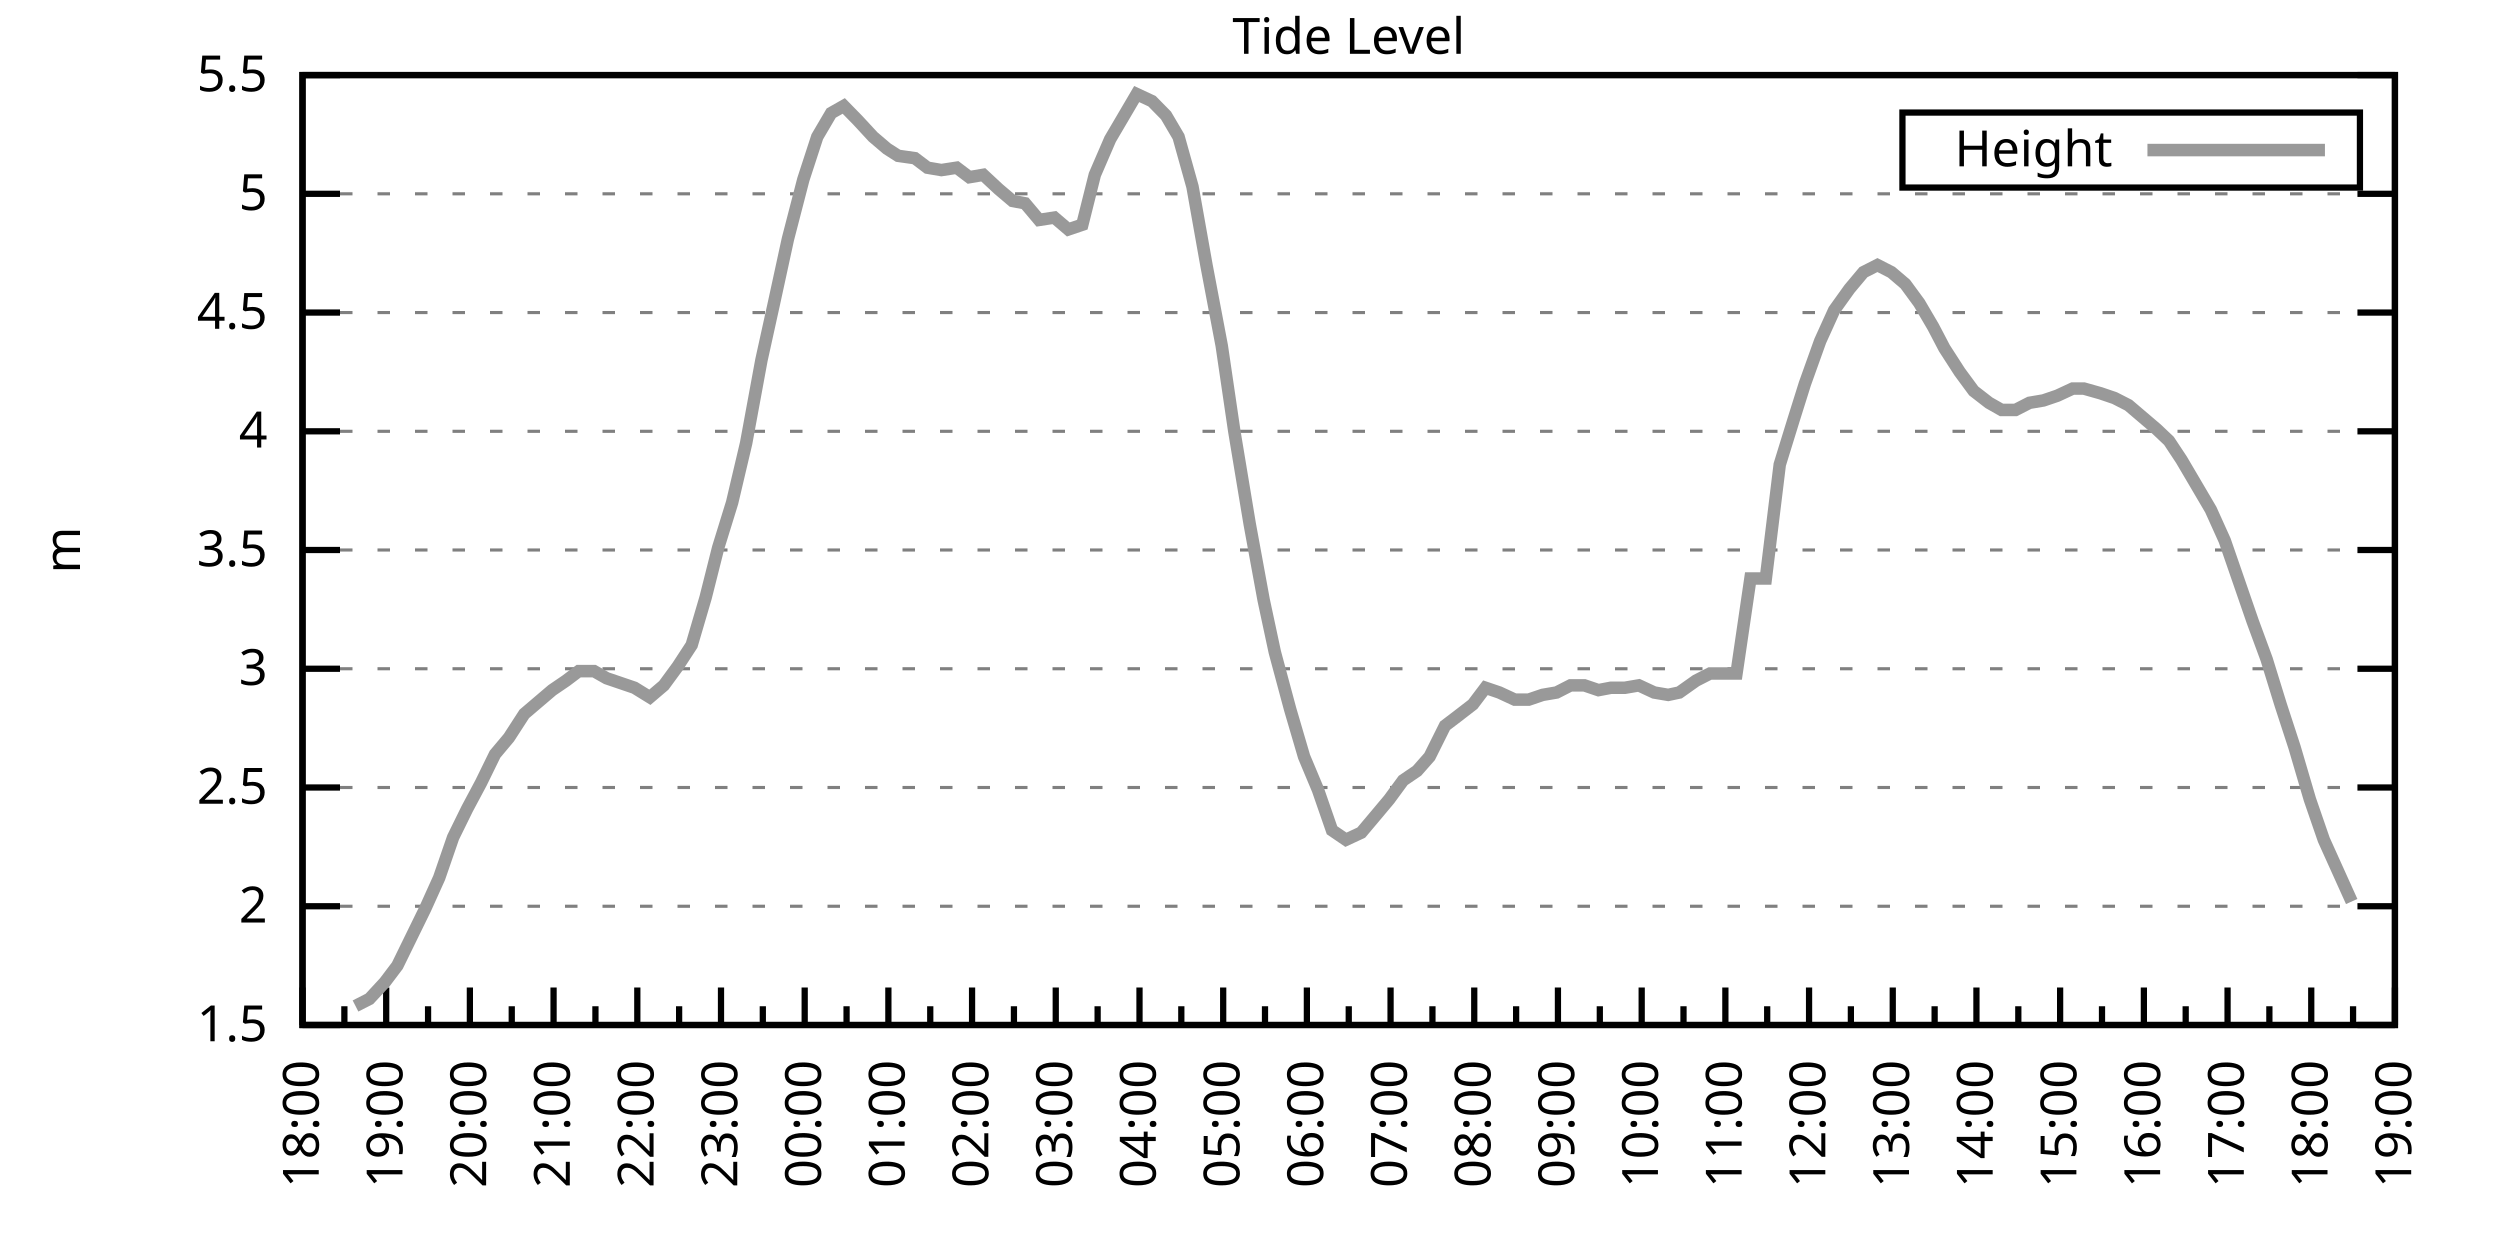
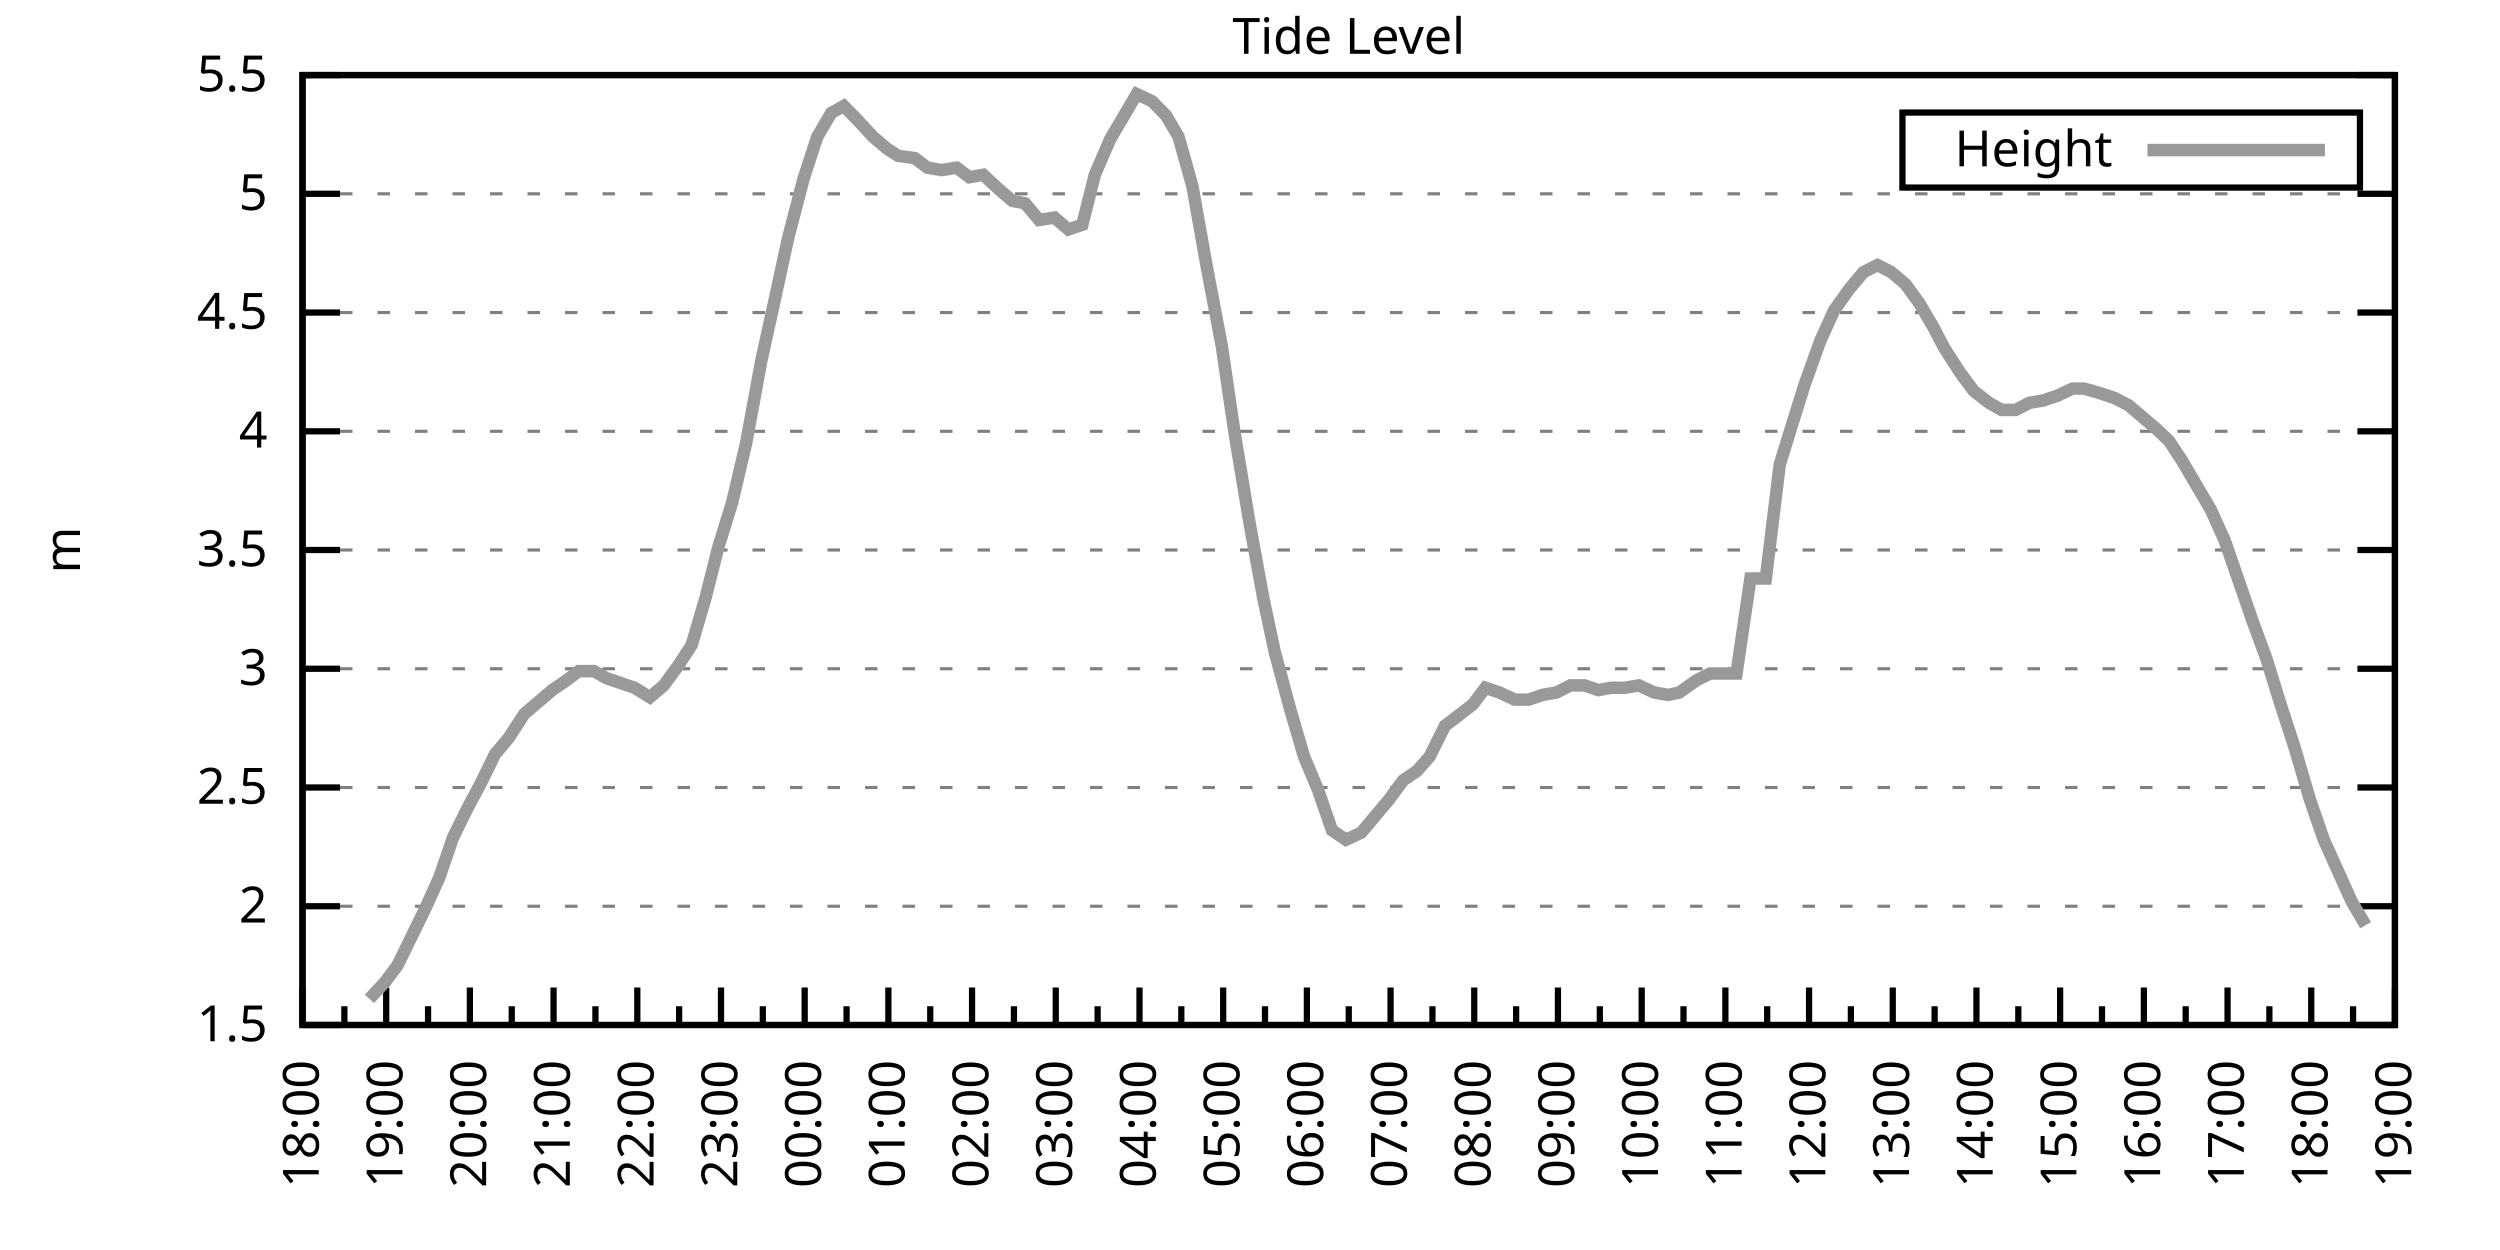
<svg xmlns="http://www.w3.org/2000/svg" xmlns:xlink="http://www.w3.org/1999/xlink" width="400" height="200" viewBox="0 0 400 200">
  <g id="gnuplot_canvas">
    <rect x="0" y="0" width="400" height="200" fill="none" />
    <defs>
      <circle id="gpDot" r="0.5" stroke-width="0.5" stroke="currentColor" />
      <path id="gpPt0" stroke-width="0.333" stroke="currentColor" d="M-1,0 h2 M0,-1 v2" />
      <path id="gpPt1" stroke-width="0.333" stroke="currentColor" d="M-1,-1 L1,1 M1,-1 L-1,1" />
      <path id="gpPt2" stroke-width="0.333" stroke="currentColor" d="M-1,0 L1,0 M0,-1 L0,1 M-1,-1 L1,1 M-1,1 L1,-1" />
      <rect id="gpPt3" stroke-width="0.333" stroke="currentColor" x="-1" y="-1" width="2" height="2" />
      <rect id="gpPt4" stroke-width="0.333" stroke="currentColor" fill="currentColor" x="-1" y="-1" width="2" height="2" />
      <circle id="gpPt5" stroke-width="0.333" stroke="currentColor" cx="0" cy="0" r="1" />
      <use xlink:href="#gpPt5" id="gpPt6" fill="currentColor" stroke="none" />
      <path id="gpPt7" stroke-width="0.333" stroke="currentColor" d="M0,-1.33 L-1.33,0.67 L1.33,0.67 z" />
      <use xlink:href="#gpPt7" id="gpPt8" fill="currentColor" stroke="none" />
      <use xlink:href="#gpPt7" id="gpPt9" stroke="currentColor" transform="rotate(180)" />
      <use xlink:href="#gpPt9" id="gpPt10" fill="currentColor" stroke="none" />
      <use xlink:href="#gpPt3" id="gpPt11" stroke="currentColor" transform="rotate(45)" />
      <use xlink:href="#gpPt11" id="gpPt12" fill="currentColor" stroke="none" />
      <path id="gpPt13" stroke-width="0.333" stroke="currentColor" d="M0,1.330 L1.265,0.411 L0.782,-1.067 L-0.782,-1.076 L-1.265,0.411 z" />
      <use xlink:href="#gpPt13" id="gpPt14" fill="currentColor" stroke="none" />
      <filter id="textbox" filterUnits="objectBoundingBox" x="0" y="0" height="1" width="1">
        <feFlood flood-color="white" flood-opacity="1" result="bgnd" />
        <feComposite in="SourceGraphic" in2="bgnd" operator="atop" />
      </filter>
      <filter id="greybox" filterUnits="objectBoundingBox" x="0" y="0" height="1" width="1">
        <feFlood flood-color="lightgrey" flood-opacity="1" result="grey" />
        <feComposite in="SourceGraphic" in2="grey" operator="atop" />
      </filter>
    </defs>
    <g fill="none" color="white" stroke="currentColor" stroke-width="1.00" stroke-linecap="butt" stroke-linejoin="miter">
</g>
    <g fill="none" color="black" stroke="currentColor" stroke-width="1.00" stroke-linecap="butt" stroke-linejoin="miter">
      <g stroke="none" shape-rendering="crispEdges">
        <polygon fill="rgb(255, 255, 255)" points="48.40,164.00 383.18,164.00 383.18,12.02 48.40,12.02 " />
      </g>
    </g>
    <g fill="none" color="black" stroke="currentColor" stroke-width="1.00" stroke-linecap="butt" stroke-linejoin="miter">
</g>
    <g fill="none" color="black" stroke="black" stroke-width="0.50" stroke-linecap="butt" stroke-linejoin="miter">
</g>
    <g fill="none" color="gray" stroke="currentColor" stroke-width="0.50" stroke-linecap="butt" stroke-linejoin="miter">
      <path stroke="gray" stroke-dasharray="2,4" class="gridline" d="M48.40,164.00 L383.19,164.00  " />
    </g>
    <g fill="none" color="gray" stroke="gray" stroke-width="1.00" stroke-linecap="butt" stroke-linejoin="miter">
</g>
    <g fill="none" color="black" stroke="currentColor" stroke-width="1.00" stroke-linecap="butt" stroke-linejoin="miter">
      <path stroke="black" d="M48.40,164.00 L54.40,164.00 M383.19,164.00 L377.19,164.00  " />
      <g transform="translate(42.80,166.60)" stroke="none" fill="black" font-family="Sans" font-size="8.00" text-anchor="end">
        <text>
          <tspan font-family="Sans"> 1.5</tspan>
        </text>
      </g>
    </g>
    <g fill="none" color="black" stroke="currentColor" stroke-width="1.00" stroke-linecap="butt" stroke-linejoin="miter">
</g>
    <g fill="none" color="black" stroke="black" stroke-width="0.50" stroke-linecap="butt" stroke-linejoin="miter">
</g>
    <g fill="none" color="gray" stroke="currentColor" stroke-width="0.50" stroke-linecap="butt" stroke-linejoin="miter">
      <path stroke="gray" stroke-dasharray="2,4" class="gridline" d="M48.40,145.00 L383.19,145.00  " />
    </g>
    <g fill="none" color="gray" stroke="gray" stroke-width="1.00" stroke-linecap="butt" stroke-linejoin="miter">
</g>
    <g fill="none" color="black" stroke="currentColor" stroke-width="1.00" stroke-linecap="butt" stroke-linejoin="miter">
      <path stroke="black" d="M48.40,145.00 L54.40,145.00 M383.19,145.00 L377.19,145.00  " />
      <g transform="translate(42.80,147.60)" stroke="none" fill="black" font-family="Sans" font-size="8.00" text-anchor="end">
        <text>
          <tspan font-family="Sans"> 2</tspan>
        </text>
      </g>
    </g>
    <g fill="none" color="black" stroke="currentColor" stroke-width="1.00" stroke-linecap="butt" stroke-linejoin="miter">
</g>
    <g fill="none" color="black" stroke="black" stroke-width="0.50" stroke-linecap="butt" stroke-linejoin="miter">
</g>
    <g fill="none" color="gray" stroke="currentColor" stroke-width="0.50" stroke-linecap="butt" stroke-linejoin="miter">
      <path stroke="gray" stroke-dasharray="2,4" class="gridline" d="M48.40,126.00 L383.19,126.00  " />
    </g>
    <g fill="none" color="gray" stroke="gray" stroke-width="1.00" stroke-linecap="butt" stroke-linejoin="miter">
</g>
    <g fill="none" color="black" stroke="currentColor" stroke-width="1.00" stroke-linecap="butt" stroke-linejoin="miter">
      <path stroke="black" d="M48.40,126.00 L54.40,126.00 M383.19,126.00 L377.19,126.00  " />
      <g transform="translate(42.80,128.60)" stroke="none" fill="black" font-family="Sans" font-size="8.00" text-anchor="end">
        <text>
          <tspan font-family="Sans"> 2.5</tspan>
        </text>
      </g>
    </g>
    <g fill="none" color="black" stroke="currentColor" stroke-width="1.00" stroke-linecap="butt" stroke-linejoin="miter">
</g>
    <g fill="none" color="black" stroke="black" stroke-width="0.50" stroke-linecap="butt" stroke-linejoin="miter">
</g>
    <g fill="none" color="gray" stroke="currentColor" stroke-width="0.50" stroke-linecap="butt" stroke-linejoin="miter">
      <path stroke="gray" stroke-dasharray="2,4" class="gridline" d="M48.40,107.00 L383.19,107.00  " />
    </g>
    <g fill="none" color="gray" stroke="gray" stroke-width="1.00" stroke-linecap="butt" stroke-linejoin="miter">
</g>
    <g fill="none" color="black" stroke="currentColor" stroke-width="1.00" stroke-linecap="butt" stroke-linejoin="miter">
      <path stroke="black" d="M48.40,107.00 L54.40,107.00 M383.19,107.00 L377.19,107.00  " />
      <g transform="translate(42.80,109.60)" stroke="none" fill="black" font-family="Sans" font-size="8.00" text-anchor="end">
        <text>
          <tspan font-family="Sans"> 3</tspan>
        </text>
      </g>
    </g>
    <g fill="none" color="black" stroke="currentColor" stroke-width="1.00" stroke-linecap="butt" stroke-linejoin="miter">
</g>
    <g fill="none" color="black" stroke="black" stroke-width="0.50" stroke-linecap="butt" stroke-linejoin="miter">
</g>
    <g fill="none" color="gray" stroke="currentColor" stroke-width="0.50" stroke-linecap="butt" stroke-linejoin="miter">
      <path stroke="gray" stroke-dasharray="2,4" class="gridline" d="M48.40,88.00 L383.19,88.00  " />
    </g>
    <g fill="none" color="gray" stroke="gray" stroke-width="1.00" stroke-linecap="butt" stroke-linejoin="miter">
</g>
    <g fill="none" color="black" stroke="currentColor" stroke-width="1.00" stroke-linecap="butt" stroke-linejoin="miter">
      <path stroke="black" d="M48.40,88.00 L54.40,88.00 M383.19,88.00 L377.19,88.00  " />
      <g transform="translate(42.80,90.60)" stroke="none" fill="black" font-family="Sans" font-size="8.00" text-anchor="end">
        <text>
          <tspan font-family="Sans"> 3.5</tspan>
        </text>
      </g>
    </g>
    <g fill="none" color="black" stroke="currentColor" stroke-width="1.00" stroke-linecap="butt" stroke-linejoin="miter">
</g>
    <g fill="none" color="black" stroke="black" stroke-width="0.50" stroke-linecap="butt" stroke-linejoin="miter">
</g>
    <g fill="none" color="gray" stroke="currentColor" stroke-width="0.50" stroke-linecap="butt" stroke-linejoin="miter">
      <path stroke="gray" stroke-dasharray="2,4" class="gridline" d="M48.40,69.01 L383.19,69.01  " />
    </g>
    <g fill="none" color="gray" stroke="gray" stroke-width="1.00" stroke-linecap="butt" stroke-linejoin="miter">
</g>
    <g fill="none" color="black" stroke="currentColor" stroke-width="1.00" stroke-linecap="butt" stroke-linejoin="miter">
      <path stroke="black" d="M48.40,69.01 L54.40,69.01 M383.19,69.01 L377.19,69.01  " />
      <g transform="translate(42.80,71.61)" stroke="none" fill="black" font-family="Sans" font-size="8.00" text-anchor="end">
        <text>
          <tspan font-family="Sans"> 4</tspan>
        </text>
      </g>
    </g>
    <g fill="none" color="black" stroke="currentColor" stroke-width="1.00" stroke-linecap="butt" stroke-linejoin="miter">
</g>
    <g fill="none" color="black" stroke="black" stroke-width="0.50" stroke-linecap="butt" stroke-linejoin="miter">
</g>
    <g fill="none" color="gray" stroke="currentColor" stroke-width="0.50" stroke-linecap="butt" stroke-linejoin="miter">
      <path stroke="gray" stroke-dasharray="2,4" class="gridline" d="M48.40,50.01 L383.19,50.01  " />
    </g>
    <g fill="none" color="gray" stroke="gray" stroke-width="1.00" stroke-linecap="butt" stroke-linejoin="miter">
</g>
    <g fill="none" color="black" stroke="currentColor" stroke-width="1.00" stroke-linecap="butt" stroke-linejoin="miter">
      <path stroke="black" d="M48.40,50.01 L54.40,50.01 M383.19,50.01 L377.19,50.01  " />
      <g transform="translate(42.80,52.61)" stroke="none" fill="black" font-family="Sans" font-size="8.00" text-anchor="end">
        <text>
          <tspan font-family="Sans"> 4.5</tspan>
        </text>
      </g>
    </g>
    <g fill="none" color="black" stroke="currentColor" stroke-width="1.00" stroke-linecap="butt" stroke-linejoin="miter">
</g>
    <g fill="none" color="black" stroke="black" stroke-width="0.50" stroke-linecap="butt" stroke-linejoin="miter">
</g>
    <g fill="none" color="gray" stroke="currentColor" stroke-width="0.50" stroke-linecap="butt" stroke-linejoin="miter">
      <path stroke="gray" stroke-dasharray="2,4" class="gridline" d="M48.40,31.01 L383.19,31.01  " />
    </g>
    <g fill="none" color="gray" stroke="gray" stroke-width="1.00" stroke-linecap="butt" stroke-linejoin="miter">
</g>
    <g fill="none" color="black" stroke="currentColor" stroke-width="1.00" stroke-linecap="butt" stroke-linejoin="miter">
      <path stroke="black" d="M48.40,31.01 L54.40,31.01 M383.19,31.01 L377.19,31.01  " />
      <g transform="translate(42.80,33.61)" stroke="none" fill="black" font-family="Sans" font-size="8.00" text-anchor="end">
        <text>
          <tspan font-family="Sans"> 5</tspan>
        </text>
      </g>
    </g>
    <g fill="none" color="black" stroke="currentColor" stroke-width="1.00" stroke-linecap="butt" stroke-linejoin="miter">
</g>
    <g fill="none" color="black" stroke="black" stroke-width="0.50" stroke-linecap="butt" stroke-linejoin="miter">
</g>
    <g fill="none" color="gray" stroke="currentColor" stroke-width="0.50" stroke-linecap="butt" stroke-linejoin="miter">
      <path stroke="gray" stroke-dasharray="2,4" class="gridline" d="M48.40,12.01 L383.19,12.01  " />
    </g>
    <g fill="none" color="gray" stroke="gray" stroke-width="1.00" stroke-linecap="butt" stroke-linejoin="miter">
</g>
    <g fill="none" color="black" stroke="currentColor" stroke-width="1.00" stroke-linecap="butt" stroke-linejoin="miter">
      <path stroke="black" d="M48.40,12.01 L54.40,12.01 M383.19,12.01 L377.19,12.01  " />
      <g transform="translate(42.80,14.61)" stroke="none" fill="black" font-family="Sans" font-size="8.00" text-anchor="end">
        <text>
          <tspan font-family="Sans"> 5.5</tspan>
        </text>
      </g>
    </g>
    <g fill="none" color="black" stroke="currentColor" stroke-width="1.00" stroke-linecap="butt" stroke-linejoin="miter">
      <path stroke="black" d="M48.40,164.00 L48.40,158.00  " />
      <g transform="translate(51.00,169.60) rotate(270)" stroke="none" fill="black" font-family="Sans" font-size="8.00" text-anchor="end">
        <text>
          <tspan font-family="Sans">18:00</tspan>
        </text>
      </g>
    </g>
    <g fill="none" color="black" stroke="currentColor" stroke-width="1.00" stroke-linecap="butt" stroke-linejoin="miter">
      <path stroke="black" d="M55.10,164.00 L55.10,161.00 M61.79,164.00 L61.79,158.00  " />
      <g transform="translate(64.39,169.60) rotate(270)" stroke="none" fill="black" font-family="Sans" font-size="8.00" text-anchor="end">
        <text>
          <tspan font-family="Sans">19:00</tspan>
        </text>
      </g>
    </g>
    <g fill="none" color="black" stroke="currentColor" stroke-width="1.00" stroke-linecap="butt" stroke-linejoin="miter">
      <path stroke="black" d="M68.49,164.00 L68.49,161.00 M75.18,164.00 L75.18,158.00  " />
      <g transform="translate(77.78,169.60) rotate(270)" stroke="none" fill="black" font-family="Sans" font-size="8.00" text-anchor="end">
        <text>
          <tspan font-family="Sans">20:00</tspan>
        </text>
      </g>
    </g>
    <g fill="none" color="black" stroke="currentColor" stroke-width="1.00" stroke-linecap="butt" stroke-linejoin="miter">
      <path stroke="black" d="M81.88,164.00 L81.88,161.00 M88.57,164.00 L88.57,158.00  " />
      <g transform="translate(91.17,169.60) rotate(270)" stroke="none" fill="black" font-family="Sans" font-size="8.00" text-anchor="end">
        <text>
          <tspan font-family="Sans">21:00</tspan>
        </text>
      </g>
    </g>
    <g fill="none" color="black" stroke="currentColor" stroke-width="1.00" stroke-linecap="butt" stroke-linejoin="miter">
      <path stroke="black" d="M95.27,164.00 L95.27,161.00 M101.97,164.00 L101.97,158.00  " />
      <g transform="translate(104.57,169.60) rotate(270)" stroke="none" fill="black" font-family="Sans" font-size="8.00" text-anchor="end">
        <text>
          <tspan font-family="Sans">22:00</tspan>
        </text>
      </g>
    </g>
    <g fill="none" color="black" stroke="currentColor" stroke-width="1.00" stroke-linecap="butt" stroke-linejoin="miter">
      <path stroke="black" d="M108.66,164.00 L108.66,161.00 M115.36,164.00 L115.36,158.00  " />
      <g transform="translate(117.96,169.60) rotate(270)" stroke="none" fill="black" font-family="Sans" font-size="8.00" text-anchor="end">
        <text>
          <tspan font-family="Sans">23:00</tspan>
        </text>
      </g>
    </g>
    <g fill="none" color="black" stroke="currentColor" stroke-width="1.00" stroke-linecap="butt" stroke-linejoin="miter">
      <path stroke="black" d="M122.05,164.00 L122.05,161.00 M128.75,164.00 L128.75,158.00  " />
      <g transform="translate(131.35,169.60) rotate(270)" stroke="none" fill="black" font-family="Sans" font-size="8.00" text-anchor="end">
        <text>
          <tspan font-family="Sans">00:00</tspan>
        </text>
      </g>
    </g>
    <g fill="none" color="black" stroke="currentColor" stroke-width="1.00" stroke-linecap="butt" stroke-linejoin="miter">
      <path stroke="black" d="M135.45,164.00 L135.45,161.00 M142.14,164.00 L142.14,158.00  " />
      <g transform="translate(144.74,169.60) rotate(270)" stroke="none" fill="black" font-family="Sans" font-size="8.00" text-anchor="end">
        <text>
          <tspan font-family="Sans">01:00</tspan>
        </text>
      </g>
    </g>
    <g fill="none" color="black" stroke="currentColor" stroke-width="1.00" stroke-linecap="butt" stroke-linejoin="miter">
      <path stroke="black" d="M148.84,164.00 L148.84,161.00 M155.53,164.00 L155.53,158.00  " />
      <g transform="translate(158.13,169.60) rotate(270)" stroke="none" fill="black" font-family="Sans" font-size="8.00" text-anchor="end">
        <text>
          <tspan font-family="Sans">02:00</tspan>
        </text>
      </g>
    </g>
    <g fill="none" color="black" stroke="currentColor" stroke-width="1.00" stroke-linecap="butt" stroke-linejoin="miter">
      <path stroke="black" d="M162.23,164.00 L162.23,161.00 M168.92,164.00 L168.92,158.00  " />
      <g transform="translate(171.52,169.60) rotate(270)" stroke="none" fill="black" font-family="Sans" font-size="8.00" text-anchor="end">
        <text>
          <tspan font-family="Sans">03:00</tspan>
        </text>
      </g>
    </g>
    <g fill="none" color="black" stroke="currentColor" stroke-width="1.00" stroke-linecap="butt" stroke-linejoin="miter">
      <path stroke="black" d="M175.62,164.00 L175.62,161.00 M182.32,164.00 L182.32,158.00  " />
      <g transform="translate(184.92,169.60) rotate(270)" stroke="none" fill="black" font-family="Sans" font-size="8.00" text-anchor="end">
        <text>
          <tspan font-family="Sans">04:00</tspan>
        </text>
      </g>
    </g>
    <g fill="none" color="black" stroke="currentColor" stroke-width="1.00" stroke-linecap="butt" stroke-linejoin="miter">
      <path stroke="black" d="M189.01,164.00 L189.01,161.00 M195.71,164.00 L195.71,158.00  " />
      <g transform="translate(198.31,169.60) rotate(270)" stroke="none" fill="black" font-family="Sans" font-size="8.00" text-anchor="end">
        <text>
          <tspan font-family="Sans">05:00</tspan>
        </text>
      </g>
    </g>
    <g fill="none" color="black" stroke="currentColor" stroke-width="1.00" stroke-linecap="butt" stroke-linejoin="miter">
      <path stroke="black" d="M202.40,164.00 L202.40,161.00 M209.10,164.00 L209.10,158.00  " />
      <g transform="translate(211.70,169.60) rotate(270)" stroke="none" fill="black" font-family="Sans" font-size="8.00" text-anchor="end">
        <text>
          <tspan font-family="Sans">06:00</tspan>
        </text>
      </g>
    </g>
    <g fill="none" color="black" stroke="currentColor" stroke-width="1.00" stroke-linecap="butt" stroke-linejoin="miter">
      <path stroke="black" d="M215.80,164.00 L215.80,161.00 M222.49,164.00 L222.49,158.00  " />
      <g transform="translate(225.09,169.60) rotate(270)" stroke="none" fill="black" font-family="Sans" font-size="8.00" text-anchor="end">
        <text>
          <tspan font-family="Sans">07:00</tspan>
        </text>
      </g>
    </g>
    <g fill="none" color="black" stroke="currentColor" stroke-width="1.00" stroke-linecap="butt" stroke-linejoin="miter">
      <path stroke="black" d="M229.19,164.00 L229.19,161.00 M235.88,164.00 L235.88,158.00  " />
      <g transform="translate(238.48,169.60) rotate(270)" stroke="none" fill="black" font-family="Sans" font-size="8.00" text-anchor="end">
        <text>
          <tspan font-family="Sans">08:00</tspan>
        </text>
      </g>
    </g>
    <g fill="none" color="black" stroke="currentColor" stroke-width="1.00" stroke-linecap="butt" stroke-linejoin="miter">
      <path stroke="black" d="M242.58,164.00 L242.58,161.00 M249.27,164.00 L249.27,158.00  " />
      <g transform="translate(251.87,169.60) rotate(270)" stroke="none" fill="black" font-family="Sans" font-size="8.00" text-anchor="end">
        <text>
          <tspan font-family="Sans">09:00</tspan>
        </text>
      </g>
    </g>
    <g fill="none" color="black" stroke="currentColor" stroke-width="1.00" stroke-linecap="butt" stroke-linejoin="miter">
      <path stroke="black" d="M255.97,164.00 L255.97,161.00 M262.67,164.00 L262.67,158.00  " />
      <g transform="translate(265.27,169.60) rotate(270)" stroke="none" fill="black" font-family="Sans" font-size="8.00" text-anchor="end">
        <text>
          <tspan font-family="Sans">10:00</tspan>
        </text>
      </g>
    </g>
    <g fill="none" color="black" stroke="currentColor" stroke-width="1.00" stroke-linecap="butt" stroke-linejoin="miter">
      <path stroke="black" d="M269.36,164.00 L269.36,161.00 M276.06,164.00 L276.06,158.00  " />
      <g transform="translate(278.66,169.60) rotate(270)" stroke="none" fill="black" font-family="Sans" font-size="8.00" text-anchor="end">
        <text>
          <tspan font-family="Sans">11:00</tspan>
        </text>
      </g>
    </g>
    <g fill="none" color="black" stroke="currentColor" stroke-width="1.00" stroke-linecap="butt" stroke-linejoin="miter">
      <path stroke="black" d="M282.75,164.00 L282.75,161.00 M289.45,164.00 L289.45,158.00  " />
      <g transform="translate(292.05,169.60) rotate(270)" stroke="none" fill="black" font-family="Sans" font-size="8.00" text-anchor="end">
        <text>
          <tspan font-family="Sans">12:00</tspan>
        </text>
      </g>
    </g>
    <g fill="none" color="black" stroke="currentColor" stroke-width="1.00" stroke-linecap="butt" stroke-linejoin="miter">
      <path stroke="black" d="M296.14,164.00 L296.14,161.00 M302.84,164.00 L302.84,158.00  " />
      <g transform="translate(305.44,169.60) rotate(270)" stroke="none" fill="black" font-family="Sans" font-size="8.00" text-anchor="end">
        <text>
          <tspan font-family="Sans">13:00</tspan>
        </text>
      </g>
    </g>
    <g fill="none" color="black" stroke="currentColor" stroke-width="1.00" stroke-linecap="butt" stroke-linejoin="miter">
      <path stroke="black" d="M309.54,164.00 L309.54,161.00 M316.23,164.00 L316.23,158.00  " />
      <g transform="translate(318.83,169.60) rotate(270)" stroke="none" fill="black" font-family="Sans" font-size="8.00" text-anchor="end">
        <text>
          <tspan font-family="Sans">14:00</tspan>
        </text>
      </g>
    </g>
    <g fill="none" color="black" stroke="currentColor" stroke-width="1.00" stroke-linecap="butt" stroke-linejoin="miter">
      <path stroke="black" d="M322.93,164.00 L322.93,161.00 M329.62,164.00 L329.62,158.00  " />
      <g transform="translate(332.22,169.60) rotate(270)" stroke="none" fill="black" font-family="Sans" font-size="8.00" text-anchor="end">
        <text>
          <tspan font-family="Sans">15:00</tspan>
        </text>
      </g>
    </g>
    <g fill="none" color="black" stroke="currentColor" stroke-width="1.00" stroke-linecap="butt" stroke-linejoin="miter">
      <path stroke="black" d="M336.32,164.00 L336.32,161.00 M343.02,164.00 L343.02,158.00  " />
      <g transform="translate(345.62,169.60) rotate(270)" stroke="none" fill="black" font-family="Sans" font-size="8.00" text-anchor="end">
        <text>
          <tspan font-family="Sans">16:00</tspan>
        </text>
      </g>
    </g>
    <g fill="none" color="black" stroke="currentColor" stroke-width="1.00" stroke-linecap="butt" stroke-linejoin="miter">
      <path stroke="black" d="M349.71,164.00 L349.71,161.00 M356.41,164.00 L356.41,158.00  " />
      <g transform="translate(359.01,169.60) rotate(270)" stroke="none" fill="black" font-family="Sans" font-size="8.00" text-anchor="end">
        <text>
          <tspan font-family="Sans">17:00</tspan>
        </text>
      </g>
    </g>
    <g fill="none" color="black" stroke="currentColor" stroke-width="1.00" stroke-linecap="butt" stroke-linejoin="miter">
      <path stroke="black" d="M363.10,164.00 L363.10,161.00 M369.80,164.00 L369.80,158.00  " />
      <g transform="translate(372.40,169.60) rotate(270)" stroke="none" fill="black" font-family="Sans" font-size="8.00" text-anchor="end">
        <text>
          <tspan font-family="Sans">18:00</tspan>
        </text>
      </g>
    </g>
    <g fill="none" color="black" stroke="currentColor" stroke-width="1.00" stroke-linecap="butt" stroke-linejoin="miter">
      <path stroke="black" d="M376.49,164.00 L376.49,161.00 M383.19,164.00 L383.19,158.00  " />
      <g transform="translate(385.79,169.60) rotate(270)" stroke="none" fill="black" font-family="Sans" font-size="8.00" text-anchor="end">
        <text>
          <tspan font-family="Sans">19:00</tspan>
        </text>
      </g>
    </g>
    <g fill="none" color="black" stroke="currentColor" stroke-width="1.00" stroke-linecap="butt" stroke-linejoin="miter">
</g>
    <g fill="none" color="black" stroke="currentColor" stroke-width="1.00" stroke-linecap="butt" stroke-linejoin="miter">
      <path stroke="black" d="M48.40,12.01 L48.40,164.00 L383.19,164.00 L383.19,12.01 L48.40,12.01 Z  " />
    </g>
    <g fill="none" color="black" stroke="currentColor" stroke-width="1.00" stroke-linecap="butt" stroke-linejoin="miter">
      <g transform="translate(12.80,88.01) rotate(270)" stroke="none" fill="black" font-family="Sans" font-size="8.00" text-anchor="middle">
        <text>
          <tspan font-family="Sans">m</tspan>
        </text>
      </g>
    </g>
    <g fill="none" color="black" stroke="currentColor" stroke-width="1.00" stroke-linecap="butt" stroke-linejoin="miter">
</g>
    <g fill="none" color="black" stroke="currentColor" stroke-width="1.00" stroke-linecap="butt" stroke-linejoin="miter">
      <path stroke="black" d="M304.39,30.01 L304.39,18.01 L377.59,18.01 L377.59,30.01 L304.39,30.01 Z  " />
    </g>
    <g id="Tide_level_plot_1">
      <g fill="none" color="white" stroke="black" stroke-width="2.00" stroke-linecap="butt" stroke-linejoin="miter">
</g>
      <g fill="none" color="black" stroke="currentColor" stroke-width="2.00" stroke-linecap="butt" stroke-linejoin="miter">
        <g transform="translate(337.99,26.61)" stroke="none" fill="black" font-family="Sans" font-size="8.00" text-anchor="end">
          <text>
            <tspan font-family="Sans">Height</tspan>
          </text>
        </g>
      </g>
      <g fill="none" color="black" stroke="currentColor" stroke-width="2.00" stroke-linecap="butt" stroke-linejoin="miter">
-         <path stroke="rgb(153, 153, 153)" d="M343.59,24.01 L371.99,24.01 M56.88,160.96 L59.11,159.82 L61.57,157.16 L63.58,154.50 L65.81,149.94 L68.04,145.38   L70.27,140.44 L72.50,133.98 L74.74,129.42 L76.97,125.24 L79.20,120.68 L81.43,118.02 L83.89,114.22 L86.12,112.32   L88.35,110.42 L90.58,108.90 L92.59,107.38 L95.05,107.38 L97.06,108.52 L99.29,109.28 L101.52,110.04 L103.98,111.56   L106.21,109.66 L108.44,106.62 L110.67,103.20 L112.90,95.60 L114.91,87.63 L117.14,80.41 L119.38,70.91 L121.83,57.61   L123.84,48.49 L126.07,38.23 L128.53,28.73 L130.76,21.89 L132.99,18.09 L135.00,16.95 L137.23,19.23 L139.69,21.89   L141.92,23.79 L143.70,24.93 L146.38,25.31 L148.39,26.83 L150.62,27.21 L153.08,26.83 L155.09,28.35 L157.32,27.97   L159.77,30.25 L162.01,32.15 L164.01,32.53 L166.25,35.19 L168.70,34.81 L170.93,36.71 L173.17,35.95 L175.17,27.97   L177.63,22.27 L179.64,18.85 L181.87,15.05 L184.32,16.19 L186.56,18.47 L188.57,21.89 L190.80,29.87 L193.03,42.41   L195.48,55.33 L197.49,69.01 L199.95,83.83 L202.18,95.98 L203.97,104.34 L206.42,113.46 L208.65,121.06 L210.88,126.38   L213.12,132.84 L215.35,134.36 L217.80,133.22 L220.04,130.56 L222.27,127.90 L224.50,124.86 L226.73,123.34 L228.74,121.06   L231.20,116.12 L233.20,114.60 L235.66,112.70 L237.67,110.04 L239.90,110.80 L242.36,111.94 L244.59,111.94 L246.82,111.18   L249.05,110.80 L251.28,109.66 L253.51,109.66 L255.75,110.42 L257.76,110.04 L259.99,110.04 L262.22,109.66 L264.67,110.80   L266.91,111.18 L268.69,110.80 L271.37,108.90 L273.60,107.76 L275.83,107.76 L277.84,107.76 L280.07,92.56 L282.53,92.56   L284.76,74.33 L286.99,67.11 L288.78,61.41 L291.23,54.57 L293.47,49.63 L295.92,46.21 L298.15,43.55 L300.39,42.41   L302.62,43.55 L304.85,45.45 L307.08,48.49 L309.31,52.29 L311.10,55.71 L313.55,59.51 L315.79,62.55 L318.24,64.45   L320.25,65.59 L322.48,65.59 L324.71,64.45 L326.95,64.07 L329.18,63.31 L331.63,62.17 L333.42,62.17 L336.10,62.93   L338.33,63.69 L340.56,64.83 L342.79,66.73 L345.02,68.63 L347.03,70.53 L349.04,73.57 L351.50,77.75 L353.73,81.55   L355.96,86.49 L358.19,92.94 L360.42,99.40 L362.66,105.48 L364.89,112.70 L367.12,119.54 L369.58,127.90 L371.81,134.36   L374.04,139.30 L376.27,144.24  " />
+         <path stroke="rgb(153, 153, 153)" d="M343.59,24.01 L371.99,24.01 M59.11,159.82 L61.57,157.16 L63.58,154.50 L65.81,149.94 L68.04,145.38 L70.27,140.44   L72.50,133.98 L74.74,129.42 L76.97,125.24 L79.20,120.68 L81.43,118.02 L83.89,114.22 L86.12,112.32 L88.35,110.42   L90.58,108.90 L92.59,107.38 L95.05,107.38 L97.06,108.52 L99.29,109.28 L101.52,110.04 L103.98,111.56 L106.21,109.66   L108.44,106.62 L110.67,103.20 L112.90,95.60 L114.91,87.63 L117.14,80.41 L119.38,70.91 L121.83,57.61 L123.84,48.49   L126.07,38.23 L128.53,28.73 L130.76,21.89 L132.99,18.09 L135.00,16.95 L137.23,19.23 L139.69,21.89 L141.92,23.79   L143.70,24.93 L146.38,25.31 L148.39,26.83 L150.62,27.21 L153.08,26.83 L155.09,28.35 L157.32,27.97 L159.77,30.25   L162.01,32.15 L164.01,32.53 L166.25,35.19 L168.70,34.81 L170.93,36.71 L173.17,35.95 L175.17,27.97 L177.63,22.27   L179.64,18.85 L181.87,15.05 L184.32,16.19 L186.56,18.47 L188.57,21.89 L190.80,29.87 L193.03,42.41 L195.48,55.33   L197.49,69.01 L199.95,83.83 L202.18,95.98 L203.97,104.34 L206.42,113.46 L208.65,121.06 L210.88,126.38 L213.12,132.84   L215.35,134.36 L217.80,133.22 L220.04,130.56 L222.27,127.90 L224.50,124.86 L226.73,123.34 L228.74,121.06 L231.20,116.12   L233.20,114.60 L235.66,112.70 L237.67,110.04 L239.90,110.80 L242.36,111.94 L244.59,111.94 L246.82,111.18 L249.05,110.80   L251.28,109.66 L253.51,109.66 L255.75,110.42 L257.76,110.04 L259.99,110.04 L262.22,109.66 L264.67,110.80 L266.91,111.18   L268.69,110.80 L271.37,108.90 L273.60,107.76 L275.83,107.76 L277.84,107.76 L280.07,92.56 L282.53,92.56 L284.76,74.33   L286.99,67.11 L288.78,61.41 L291.23,54.57 L293.47,49.63 L295.92,46.21 L298.15,43.55 L300.39,42.41 L302.62,43.55   L304.85,45.45 L307.08,48.49 L309.31,52.29 L311.10,55.71 L313.55,59.51 L315.79,62.55 L318.24,64.45 L320.25,65.59   L322.48,65.59 L324.71,64.45 L326.95,64.07 L329.18,63.31 L331.63,62.17 L333.42,62.17 L336.10,62.93 L338.33,63.69   L340.56,64.83 L342.79,66.73 L345.02,68.63 L347.03,70.53 L349.04,73.57 L351.50,77.75 L353.73,81.55 L355.96,86.49   L358.19,92.94 L360.42,99.40 L362.66,105.48 L364.89,112.70 L367.12,119.54 L369.58,127.90 L371.81,134.36 L374.04,139.30   L376.27,144.24 L378.50,148.04  " />
      </g>
    </g>
    <g fill="none" color="black" stroke="currentColor" stroke-width="2.00" stroke-linecap="butt" stroke-linejoin="miter">
</g>
    <g fill="none" color="black" stroke="black" stroke-width="1.00" stroke-linecap="butt" stroke-linejoin="miter">
</g>
    <g fill="none" color="black" stroke="currentColor" stroke-width="1.00" stroke-linecap="butt" stroke-linejoin="miter">
      <path stroke="black" d="M48.40,12.01 L48.40,164.00 L383.19,164.00 L383.19,12.01 L48.40,12.01 Z  " />
    </g>
    <g fill="none" color="black" stroke="currentColor" stroke-width="1.00" stroke-linecap="butt" stroke-linejoin="miter">
      <g transform="translate(215.79,8.61)" stroke="none" fill="black" font-family="Sans" font-size="8.00" text-anchor="middle">
        <text>
          <tspan font-family="Sans">Tide Level</tspan>
        </text>
      </g>
    </g>
    <g fill="none" color="black" stroke="currentColor" stroke-width="1.00" stroke-linecap="butt" stroke-linejoin="miter">
</g>
  </g>
</svg>
